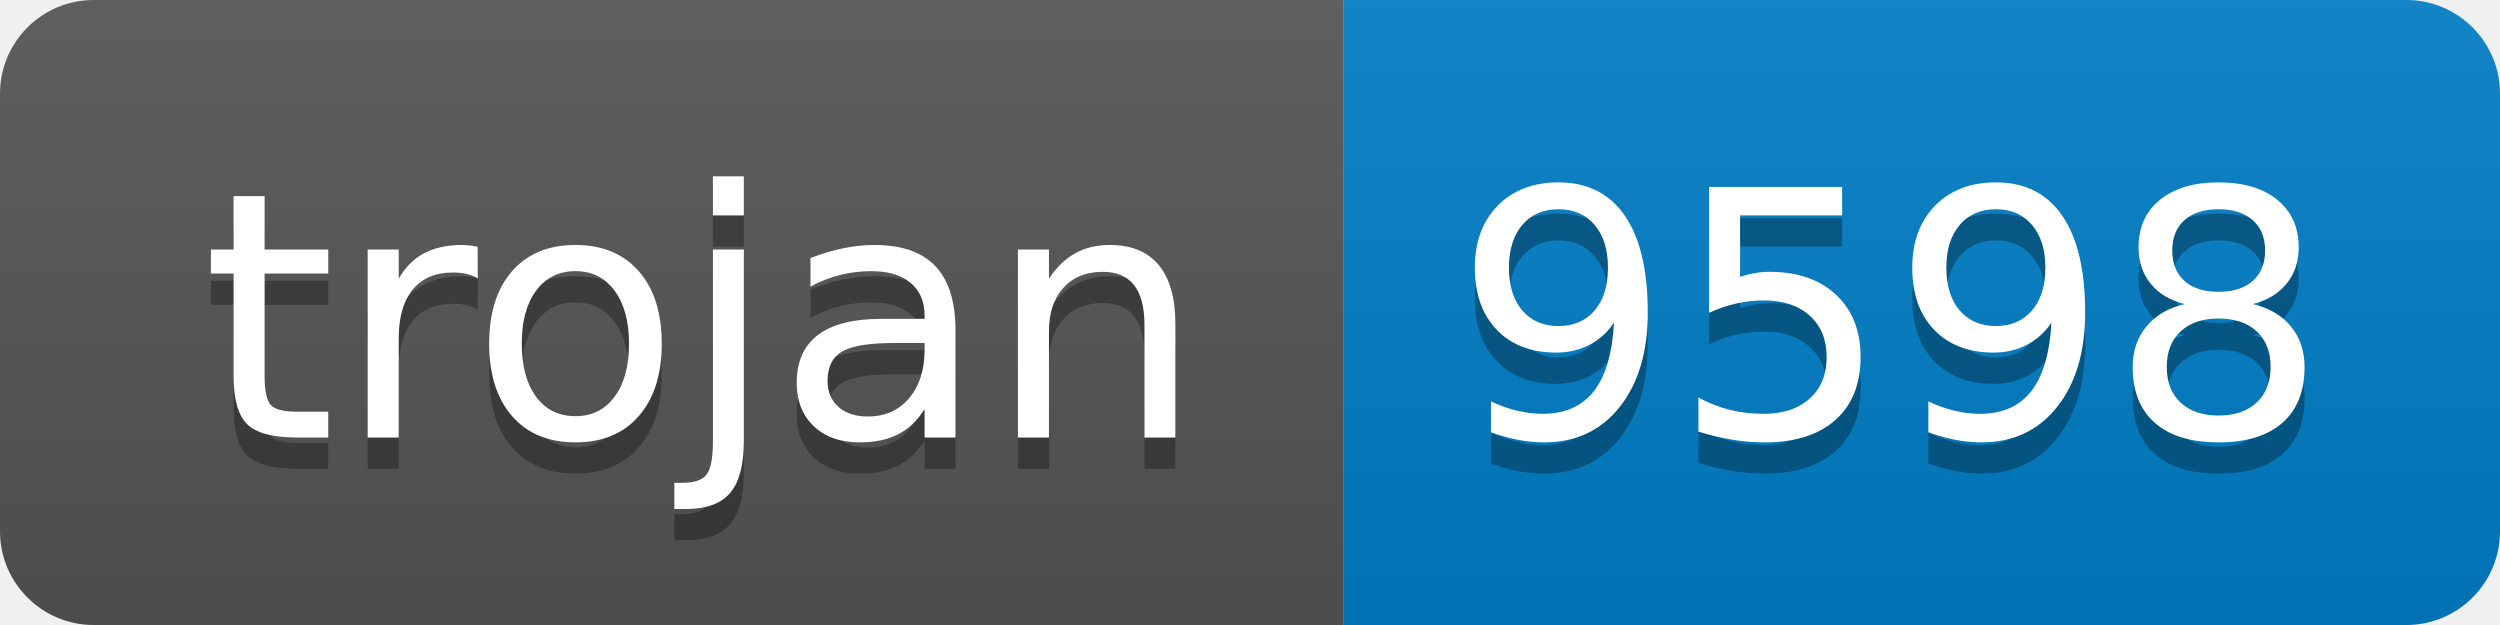
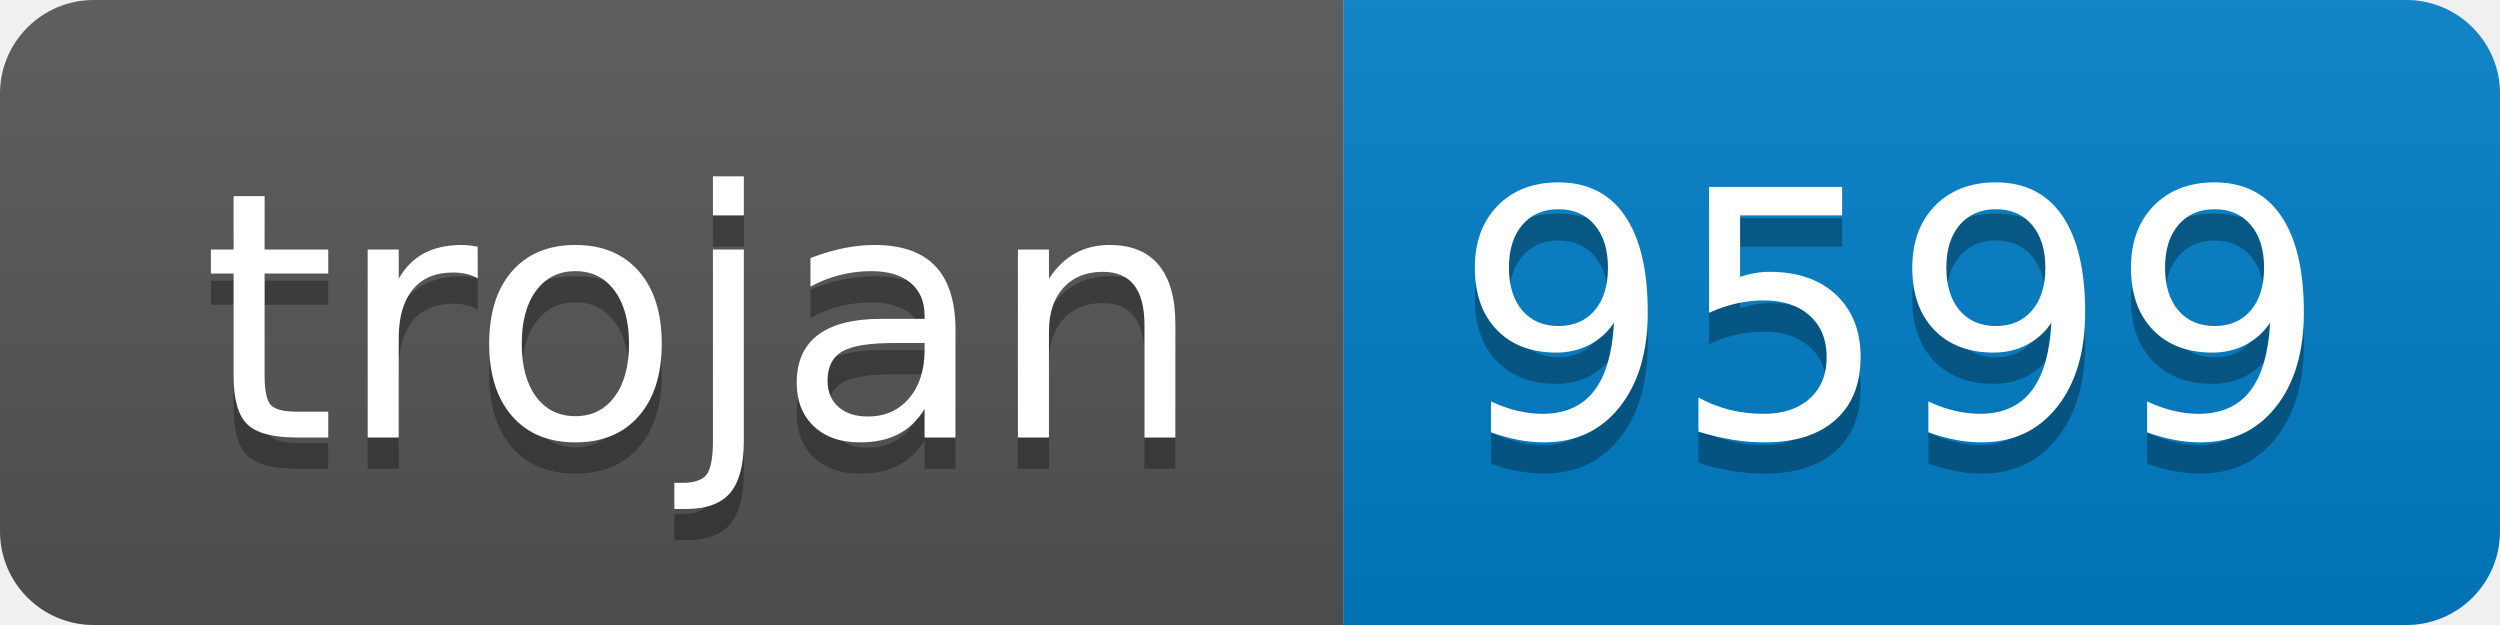
- <svg xmlns="http://www.w3.org/2000/svg" width="80" height="20" role="img" aria-label="trojan: 9598">
+ <svg xmlns="http://www.w3.org/2000/svg" width="80" height="20" role="img" aria-label="trojan: 9599">
  <linearGradient id="s" x2="0" y2="100%">
    <stop offset="0" stop-color="#bbb" stop-opacity=".1" />
    <stop offset="1" stop-opacity=".1" />
  </linearGradient>
  <clipPath id="r">
    <rect width="80" height="20" rx="3" fill="#fff" />
  </clipPath>
  <g clip-path="url(#r)">
    <rect width="43" height="20" fill="#555" />
    <rect x="43" width="37" height="20" fill="#007ec6" />
    <rect width="80" height="20" fill="url(#s)" />
  </g>
  <g fill="#fff" text-anchor="middle" font-family="Verdana,Geneva,DejaVu Sans,sans-serif" text-rendering="geometricPrecision" font-size="110">
    <text aria-hidden="true" x="225" y="150" fill="#010101" fill-opacity=".3" transform="scale(.1)" textLength="330">trojan</text>
    <text x="225" y="140" transform="scale(.1)" fill="#fff" textLength="330">trojan</text>
-     <text aria-hidden="true" x="605" y="150" fill="#010101" fill-opacity=".3" transform="scale(.1)" textLength="270">9598</text>
-     <text x="605" y="140" transform="scale(.1)" fill="#fff" textLength="270">9598</text>
+     <text aria-hidden="true" x="605" y="150" fill="#010101" fill-opacity=".3" transform="scale(.1)" textLength="270">9599</text>
+     <text x="605" y="140" transform="scale(.1)" fill="#fff" textLength="270">9599</text>
  </g>
</svg>
